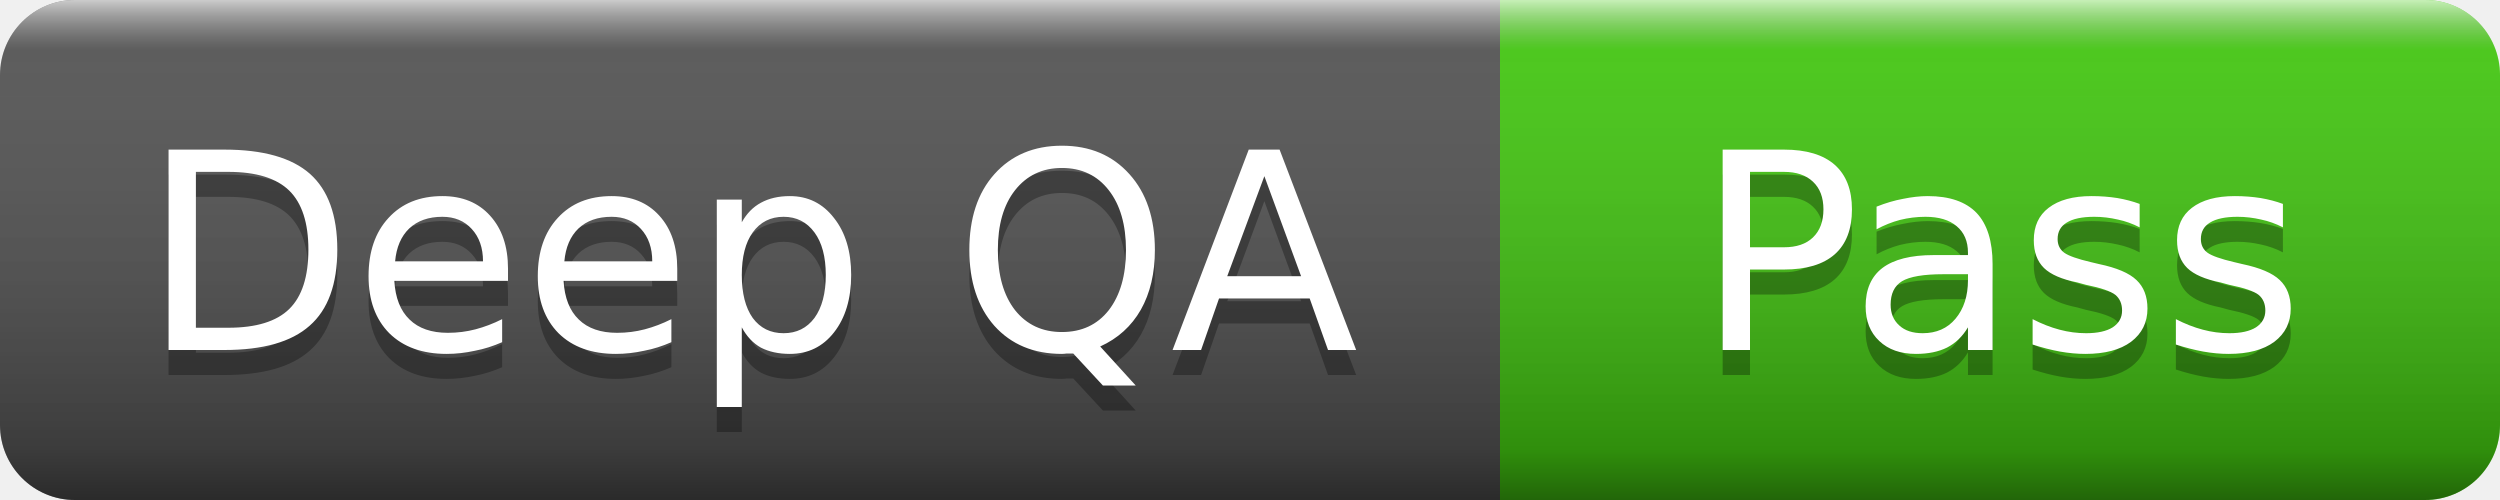
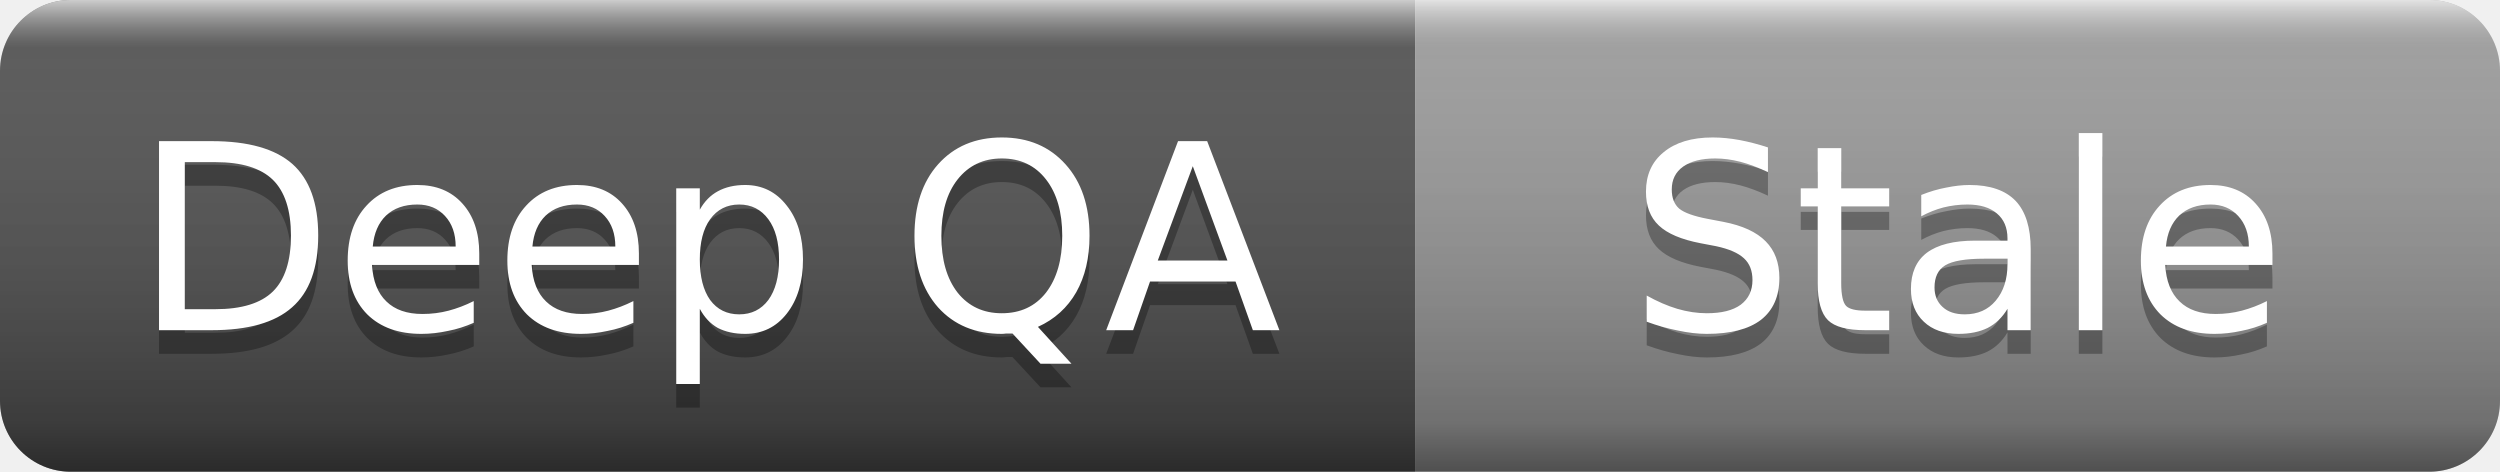
- <svg xmlns="http://www.w3.org/2000/svg" width="100" height="20" role="img" aria-label="Deep QA: Pass">
+ <svg xmlns="http://www.w3.org/2000/svg" width="106" height="20" role="img" aria-label="Deep QA: Stale">
  <linearGradient id="s" x2="0" y2="100%">
    <stop offset="0" stop-color="#fff" stop-opacity=".7" />
    <stop offset=".1" stop-color="#aaa" stop-opacity=".1" />
    <stop offset=".9" stop-color="#000" stop-opacity=".3" />
    <stop offset="1" stop-color="#000" stop-opacity=".5" />
  </linearGradient>
  <clipPath id="r">
-     <rect width="100" height="20" rx="3" />
+     <rect width="106" height="20" rx="3" />
  </clipPath>
  <g clip-path="url(#r)">
    <rect width="60" height="20" fill="#555" />
-     <rect x="60" width="40" height="20" fill="#4c1" />
-     <rect width="100" height="20" fill="url(#s)" />
+     <rect x="60" width="46" height="20" fill="#9f9f9f" />
+     <rect width="106" height="20" fill="url(#s)" />
  </g>
  <g fill="#fff" text-anchor="middle" font-family="Verdana,Geneva,DejaVu Sans,sans-serif" font-size="11">
    <text x="30" y="15" fill="#010101" fill-opacity=".3">Deep QA</text>
    <text x="30" y="14">Deep QA</text>
-     <text x="80" y="15" fill="#010101" fill-opacity=".3">Pass</text>
-     <text x="80" y="14">Pass</text>
+     <text x="83" y="15" fill="#010101" fill-opacity=".3">Stale</text>
+     <text x="83" y="14">Stale</text>
  </g>
</svg>
